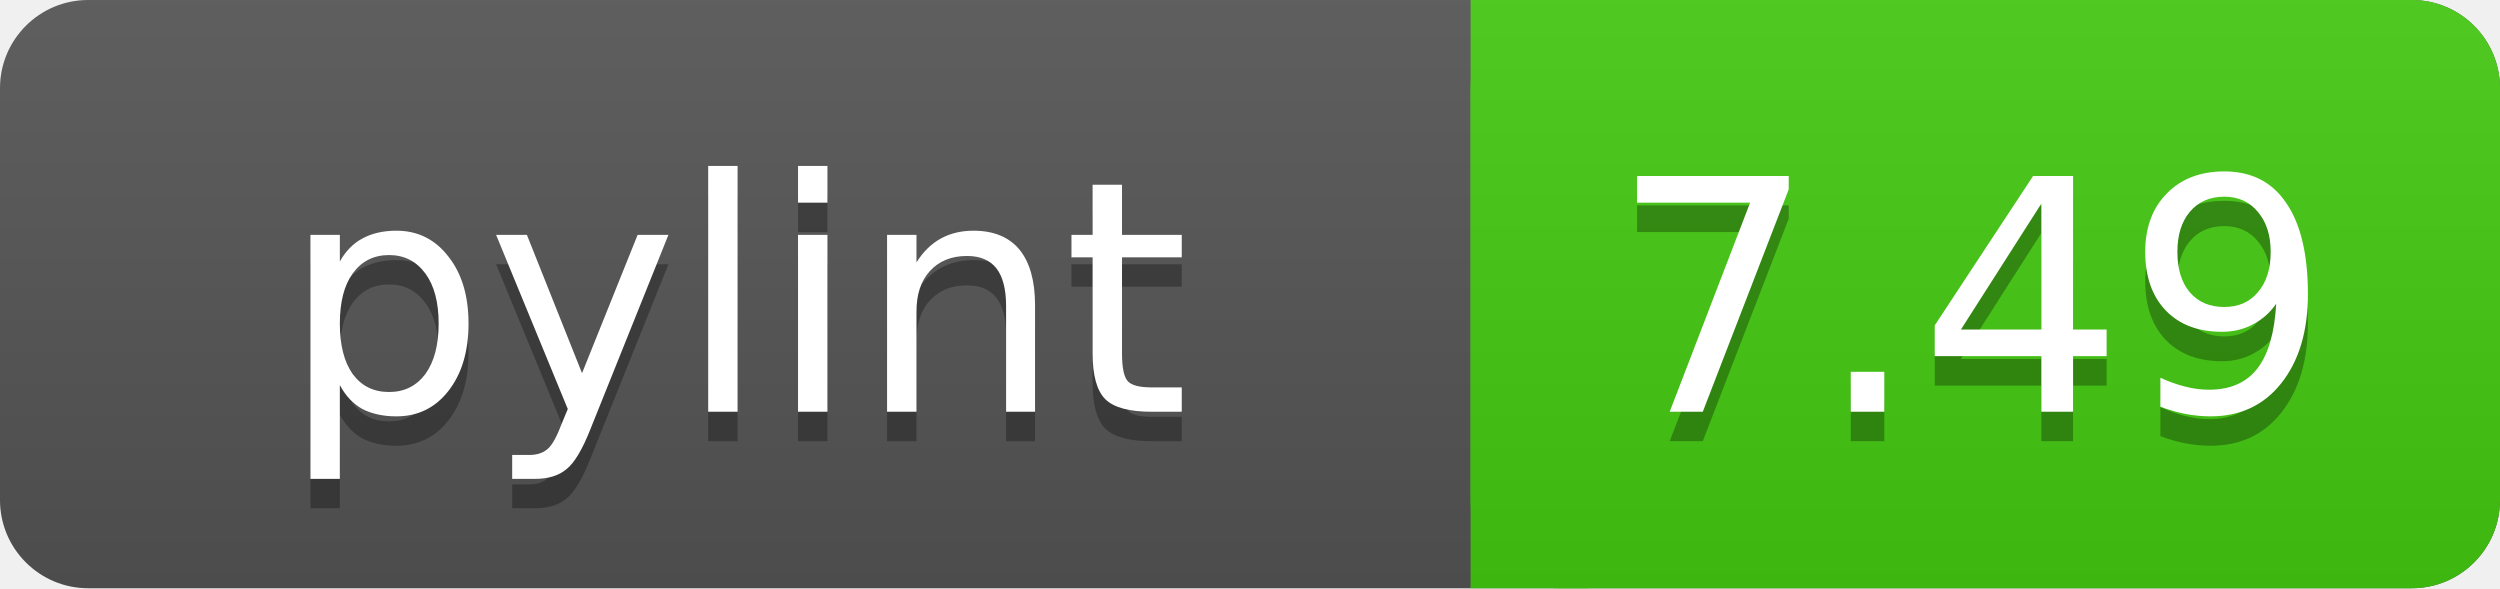
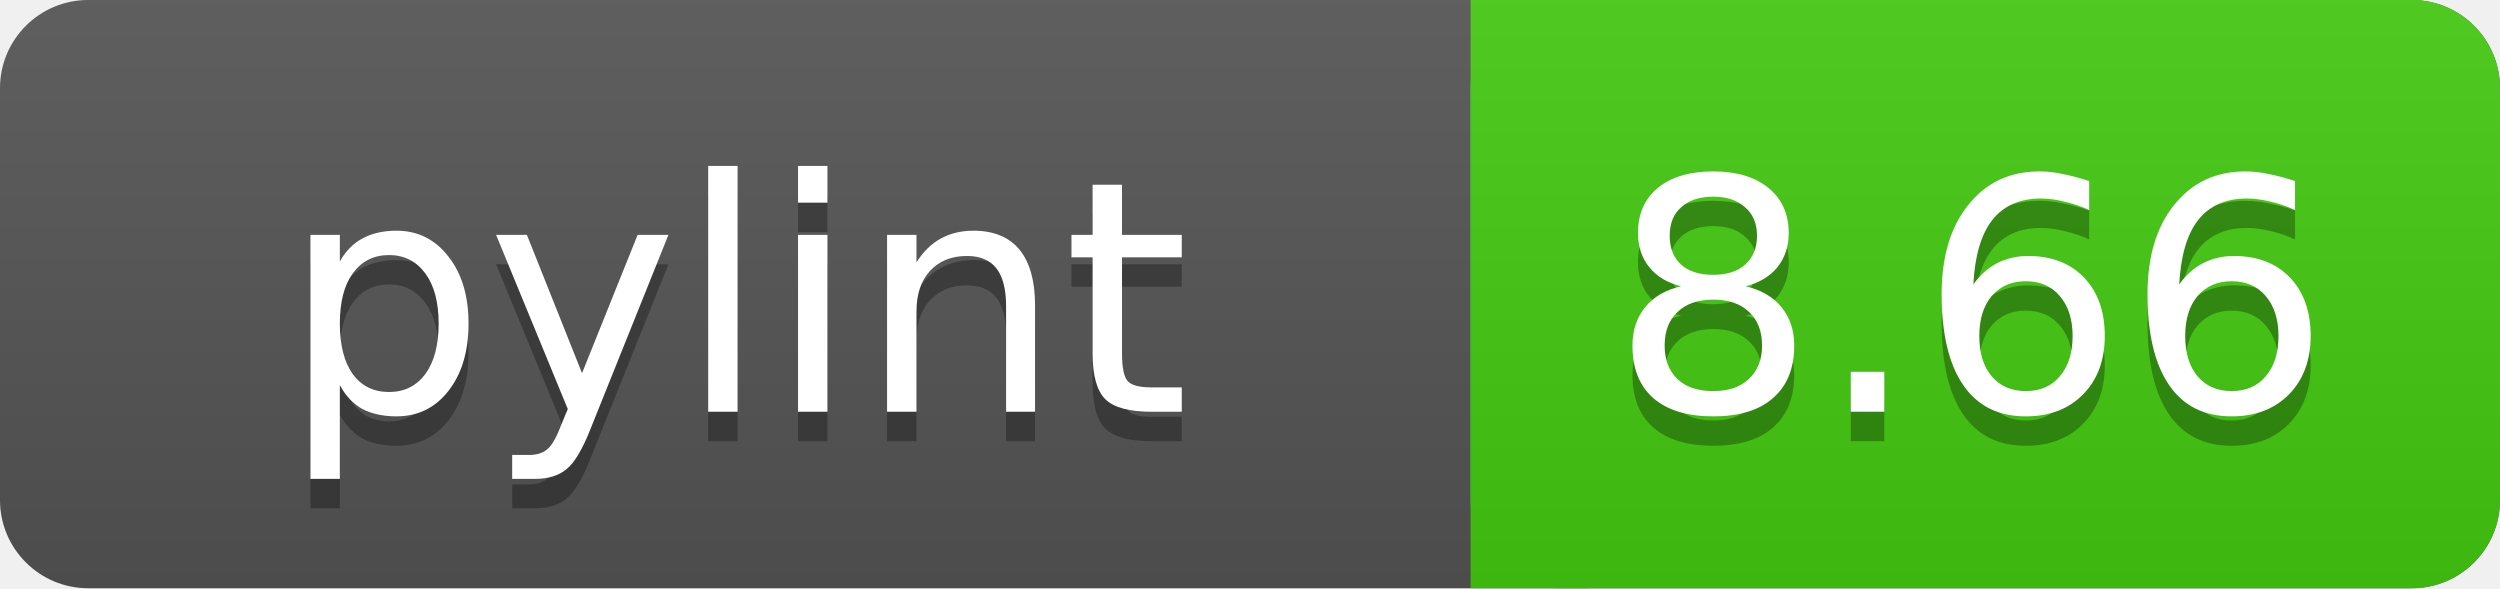
<svg xmlns="http://www.w3.org/2000/svg" width="85" height="20">
  <linearGradient id="a" x2="0" y2="100%">
    <stop offset="0" stop-color="#bbb" stop-opacity=".1" />
    <stop offset="1" stop-opacity=".1" />
  </linearGradient>
  <rect rx="3" width="85" height="20" fill="#555" />
  <rect rx="3" x="50" width="35" height="20" fill="#44cc11" />
  <path fill="#44cc11" d="M50 0h4v20h-4z" />
  <rect rx="3" width="85" height="20" fill="url(#a)" />
  <g fill="#fff" text-anchor="middle" font-family="DejaVu Sans,Verdana,Geneva,sans-serif" font-size="11">
    <text x="25" y="15" fill="#010101" fill-opacity=".3">pylint</text>
    <text x="25" y="14">pylint</text>
-     <text x="67" y="15" fill="#010101" fill-opacity=".3">7.49</text>
-     <text x="67" y="14">7.49</text>
+     <text x="67" y="15" fill="#010101" fill-opacity=".3">8.66</text>
+     <text x="67" y="14">8.66</text>
  </g>
</svg>
